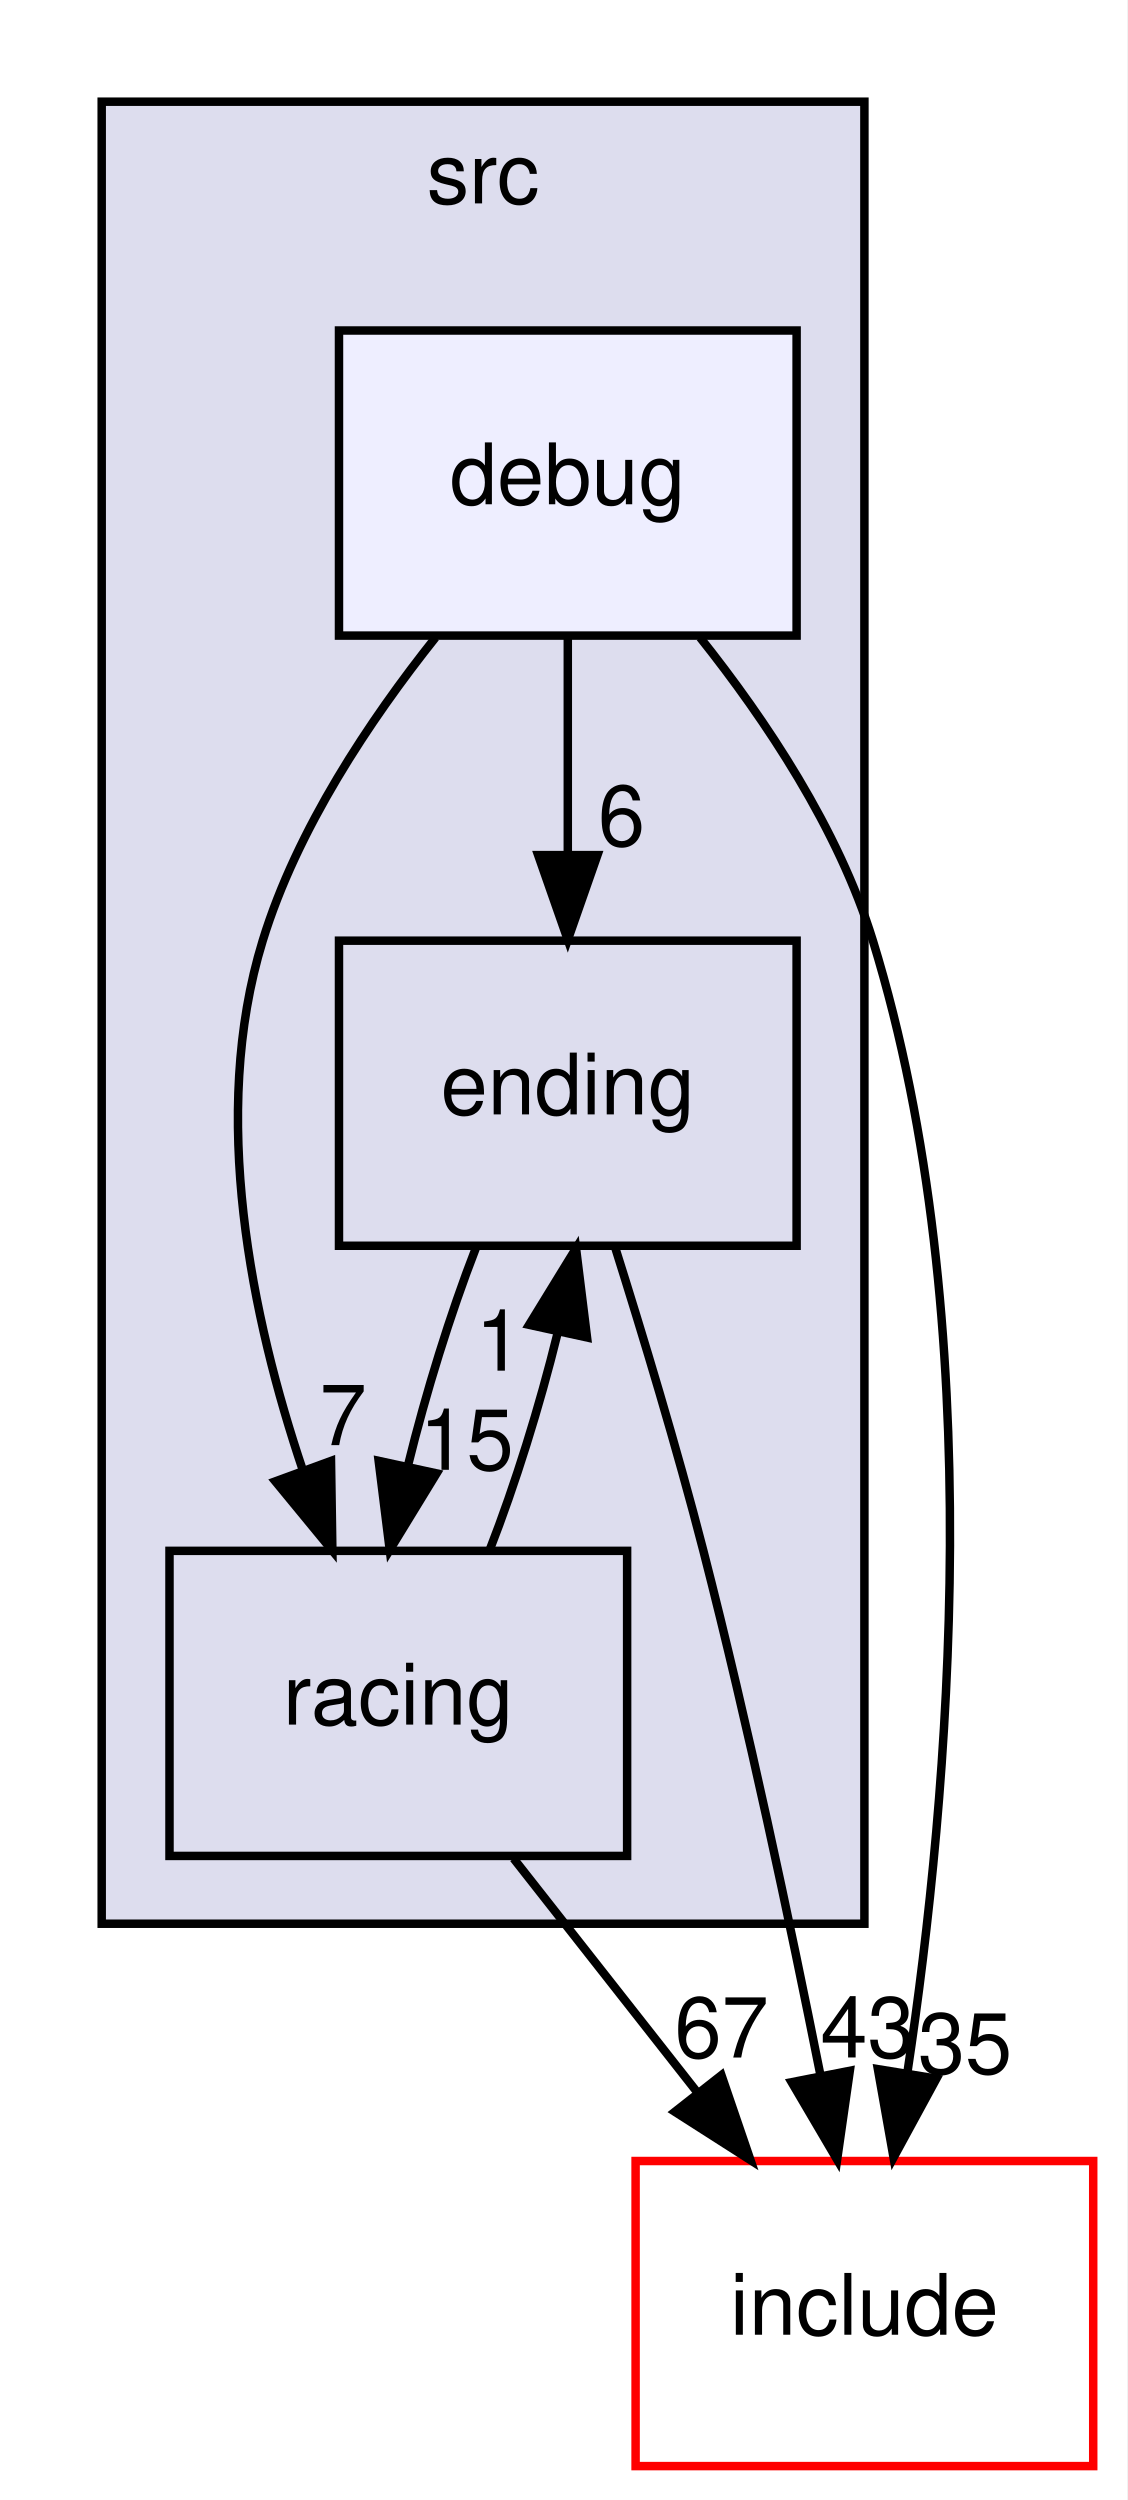
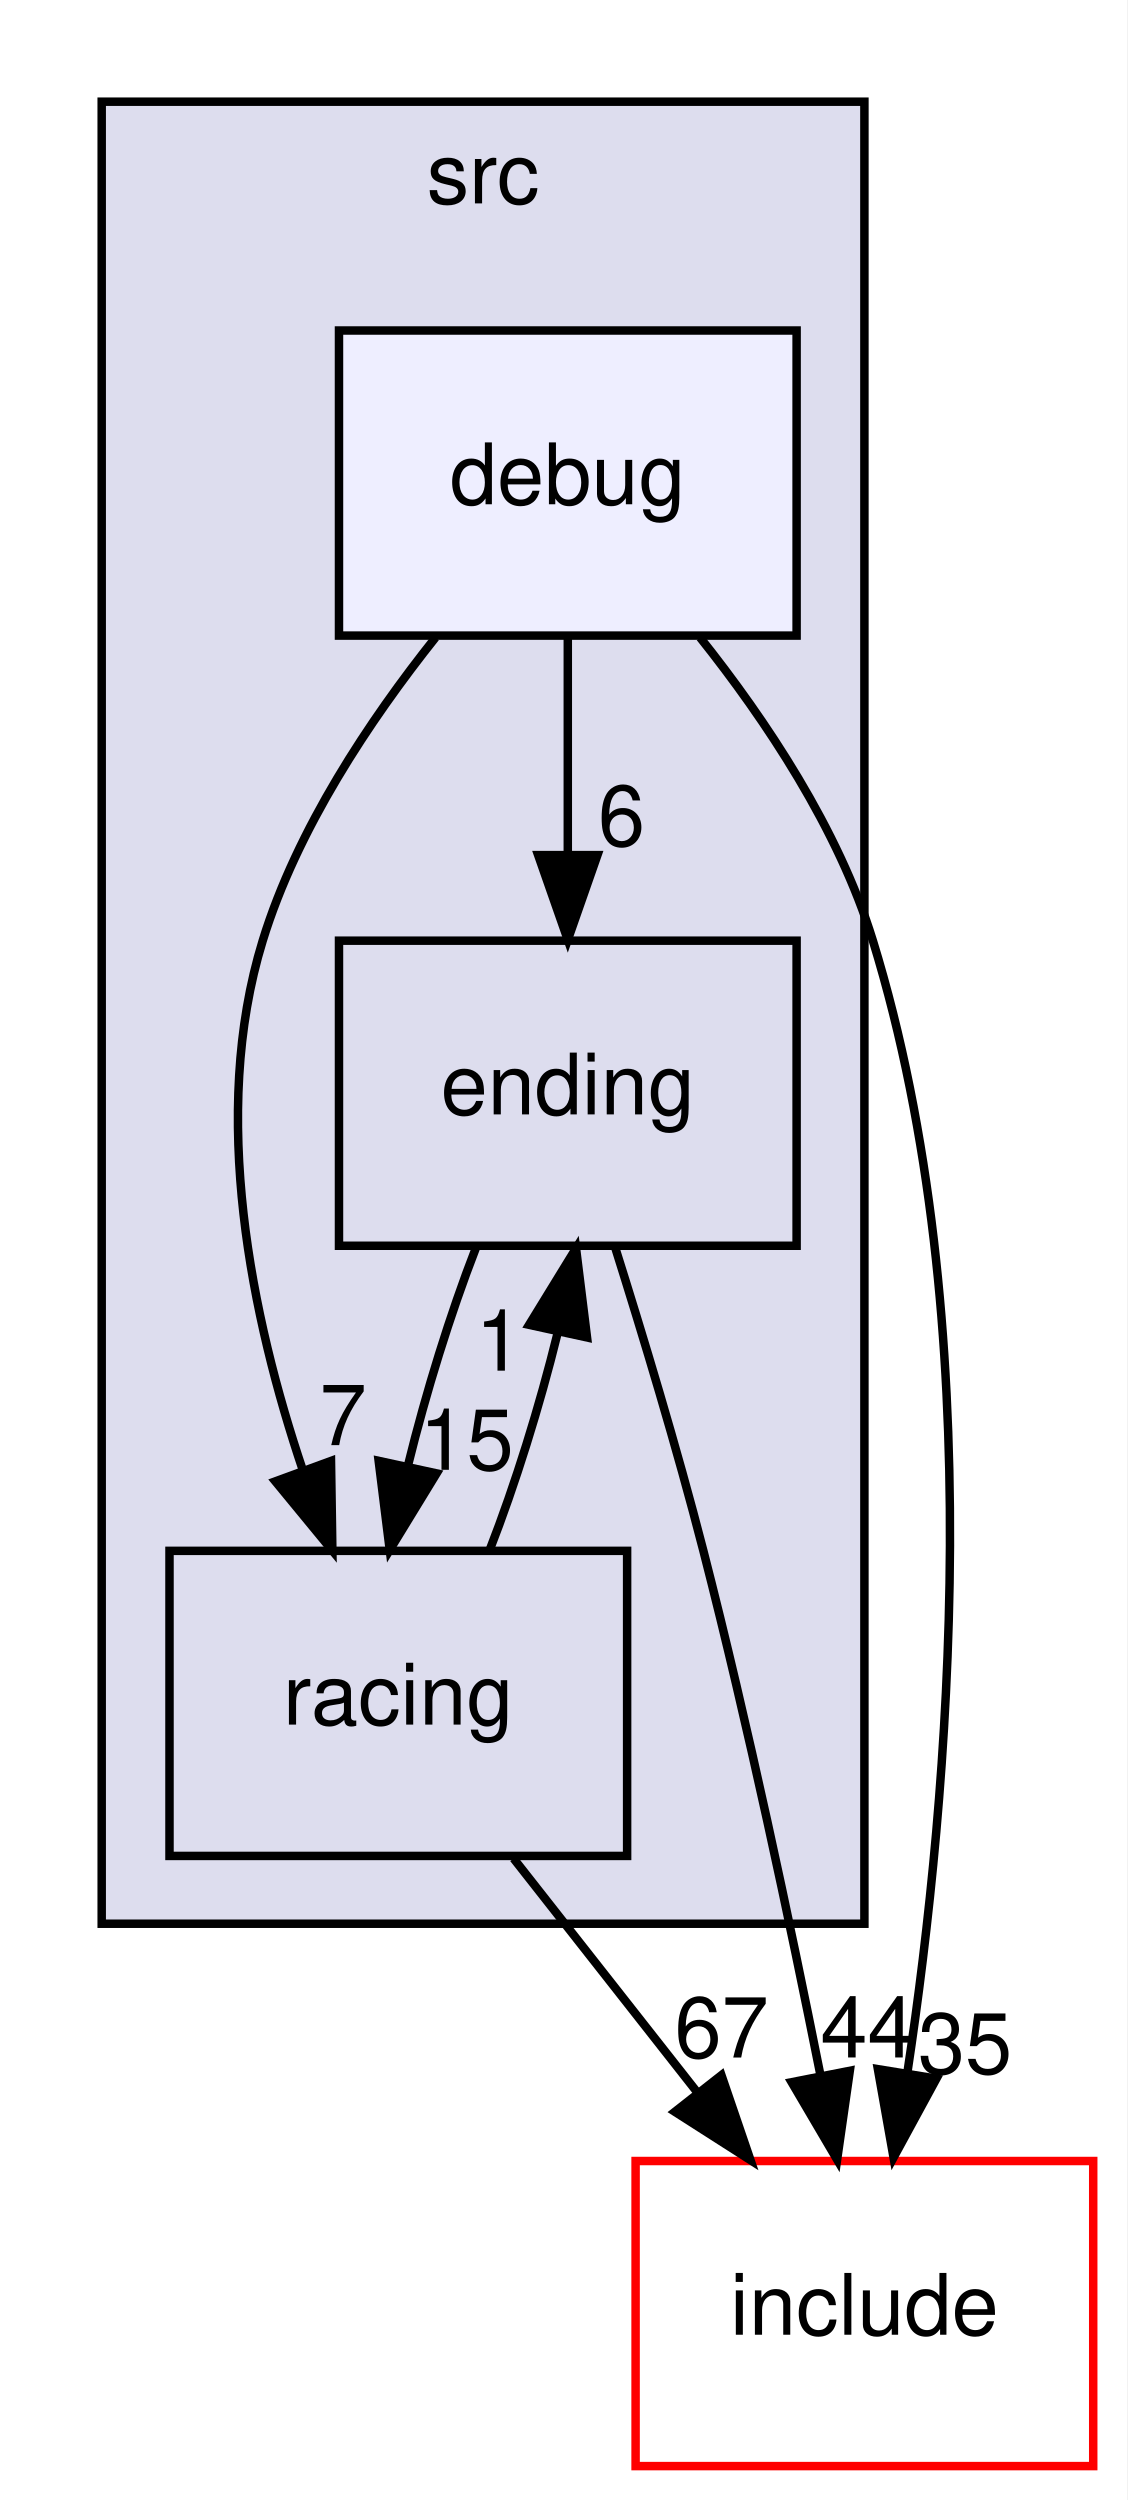
<svg xmlns="http://www.w3.org/2000/svg" xmlns:xlink="http://www.w3.org/1999/xlink" width="133pt" height="295pt" viewBox="0.00 0.00 133.00 295.00">
  <g id="graph0" class="graph" transform="scale(1 1) rotate(0) translate(4 291)">
    <polygon fill="white" stroke="transparent" points="-4,4 -4,-291 129,-291 129,4 -4,4" />
    <g id="clust1" class="cluster">
      <g id="a_clust1">
        <a xlink:href="dir_68267d1309a1af8e8297ef4c3efbcdba.html" target="_top" xlink:title="src">
          <polygon fill="#ddddee" stroke="black" points="8,-64 8,-279 98,-279 98,-64 8,-64" />
          <text text-anchor="middle" x="53" y="-267" font-family="Helvetica,sans-Serif" font-size="10.00">src</text>
        </a>
      </g>
    </g>
    <g id="node1" class="node">
      <g id="a_node1">
        <a xlink:href="dir_00af227302e88d94a0c5bc4ff969c991.html" target="_top" xlink:title="ending">
          <polygon fill="none" stroke="black" points="90,-180 36,-180 36,-144 90,-144 90,-180" />
          <text text-anchor="middle" x="63" y="-159.5" font-family="Helvetica,sans-Serif" font-size="10.00">ending</text>
        </a>
      </g>
    </g>
    <g id="node2" class="node">
      <g id="a_node2">
        <a xlink:href="dir_b624d86e5671d82a613a73eb9566e66f.html" target="_top" xlink:title="racing">
          <polygon fill="none" stroke="black" points="70,-108 16,-108 16,-72 70,-72 70,-108" />
          <text text-anchor="middle" x="43" y="-87.5" font-family="Helvetica,sans-Serif" font-size="10.00">racing</text>
        </a>
      </g>
    </g>
    <g id="edge6" class="edge">
      <path fill="none" stroke="black" d="M52.14,-143.7C49.14,-135.98 46.27,-126.71 44.15,-118.11" />
      <polygon fill="black" stroke="black" points="47.52,-117.14 41.99,-108.1 40.68,-118.62 47.52,-117.14" />
      <g id="a_edge6-headlabel">
        <a xlink:href="dir_000008_000011.html" target="_top" xlink:title="15">
          <text text-anchor="middle" x="51.06" y="-117.56" font-family="Helvetica,sans-Serif" font-size="10.00">15</text>
        </a>
      </g>
    </g>
    <g id="node4" class="node">
      <g id="a_node4">
        <a xlink:href="dir_d44c64559bbebec7f509842c48db8b23.html" target="_top" xlink:title="include">
          <polygon fill="white" stroke="red" points="125,-36 71,-36 71,0 125,0 125,-36" />
          <text text-anchor="middle" x="98" y="-15.5" font-family="Helvetica,sans-Serif" font-size="10.00">include</text>
        </a>
      </g>
    </g>
    <g id="edge7" class="edge">
      <path fill="none" stroke="black" d="M68.55,-143.92C71.81,-133.58 75.89,-120.1 79,-108 84.28,-87.47 89.24,-64.02 92.77,-46.34" />
      <polygon fill="black" stroke="black" points="96.28,-46.65 94.78,-36.16 89.41,-45.3 96.28,-46.65" />
      <g id="a_edge7-headlabel">
-         <a xlink:href="dir_000008_000000.html" target="_top" xlink:title="43">
-           <text text-anchor="middle" x="98.37" y="-48.22" font-family="Helvetica,sans-Serif" font-size="10.00">43</text>
+         <a xlink:href="dir_000008_000000.html" target="_top" xlink:title="44">
+           <text text-anchor="middle" x="98.37" y="-48.22" font-family="Helvetica,sans-Serif" font-size="10.00">44</text>
        </a>
      </g>
    </g>
    <g id="edge4" class="edge">
      <path fill="none" stroke="black" d="M53.78,-108.1C56.78,-115.79 59.67,-125.05 61.79,-133.67" />
      <polygon fill="black" stroke="black" points="58.43,-134.67 63.97,-143.7 65.27,-133.18 58.43,-134.67" />
      <g id="a_edge4-headlabel">
        <a xlink:href="dir_000011_000008.html" target="_top" xlink:title="1">
          <text text-anchor="middle" x="54.89" y="-129.26" font-family="Helvetica,sans-Serif" font-size="10.00">1</text>
        </a>
      </g>
    </g>
    <g id="edge5" class="edge">
      <path fill="none" stroke="black" d="M56.6,-71.7C63.12,-63.39 71.07,-53.28 78.25,-44.14" />
      <polygon fill="black" stroke="black" points="81.13,-46.13 84.56,-36.1 75.63,-41.81 81.13,-46.13" />
      <g id="a_edge5-headlabel">
        <a xlink:href="dir_000011_000000.html" target="_top" xlink:title="67">
          <text text-anchor="middle" x="81.15" y="-48.21" font-family="Helvetica,sans-Serif" font-size="10.00">67</text>
        </a>
      </g>
    </g>
    <g id="node3" class="node">
      <g id="a_node3">
        <a xlink:href="dir_44d5bc2300862405dbe586a8cb303c4f.html" target="_top" xlink:title="debug">
          <polygon fill="#eeeeff" stroke="black" points="90,-252 36,-252 36,-216 90,-216 90,-252" />
          <text text-anchor="middle" x="63" y="-231.5" font-family="Helvetica,sans-Serif" font-size="10.00">debug</text>
        </a>
      </g>
    </g>
    <g id="edge1" class="edge">
      <path fill="none" stroke="black" d="M63,-215.7C63,-207.98 63,-198.71 63,-190.11" />
      <polygon fill="black" stroke="black" points="66.5,-190.1 63,-180.1 59.5,-190.1 66.5,-190.1" />
      <g id="a_edge1-headlabel">
        <a xlink:href="dir_000007_000008.html" target="_top" xlink:title="6">
          <text text-anchor="middle" x="69.34" y="-191.2" font-family="Helvetica,sans-Serif" font-size="10.00">6</text>
        </a>
      </g>
    </g>
    <g id="edge2" class="edge">
      <path fill="none" stroke="black" d="M47.39,-215.77C39.63,-206.03 31.05,-193.18 27,-180 20.68,-159.46 25.7,-135.44 31.73,-117.53" />
      <polygon fill="black" stroke="black" points="35.06,-118.61 35.22,-108.02 28.49,-116.2 35.06,-118.61" />
      <g id="a_edge2-headlabel">
        <a xlink:href="dir_000007_000011.html" target="_top" xlink:title="7">
          <text text-anchor="middle" x="36.49" y="-120.47" font-family="Helvetica,sans-Serif" font-size="10.00">7</text>
        </a>
      </g>
    </g>
    <g id="edge3" class="edge">
      <path fill="none" stroke="black" d="M78.61,-215.77C86.37,-206.03 94.95,-193.18 99,-180 112.88,-134.87 108.01,-79.21 103.09,-46.56" />
      <polygon fill="black" stroke="black" points="106.5,-45.72 101.44,-36.41 99.59,-46.84 106.5,-45.72" />
      <g id="a_edge3-headlabel">
        <a xlink:href="dir_000007_000000.html" target="_top" xlink:title="35">
          <text text-anchor="middle" x="109.88" y="-46.32" font-family="Helvetica,sans-Serif" font-size="10.00">35</text>
        </a>
      </g>
    </g>
  </g>
</svg>
